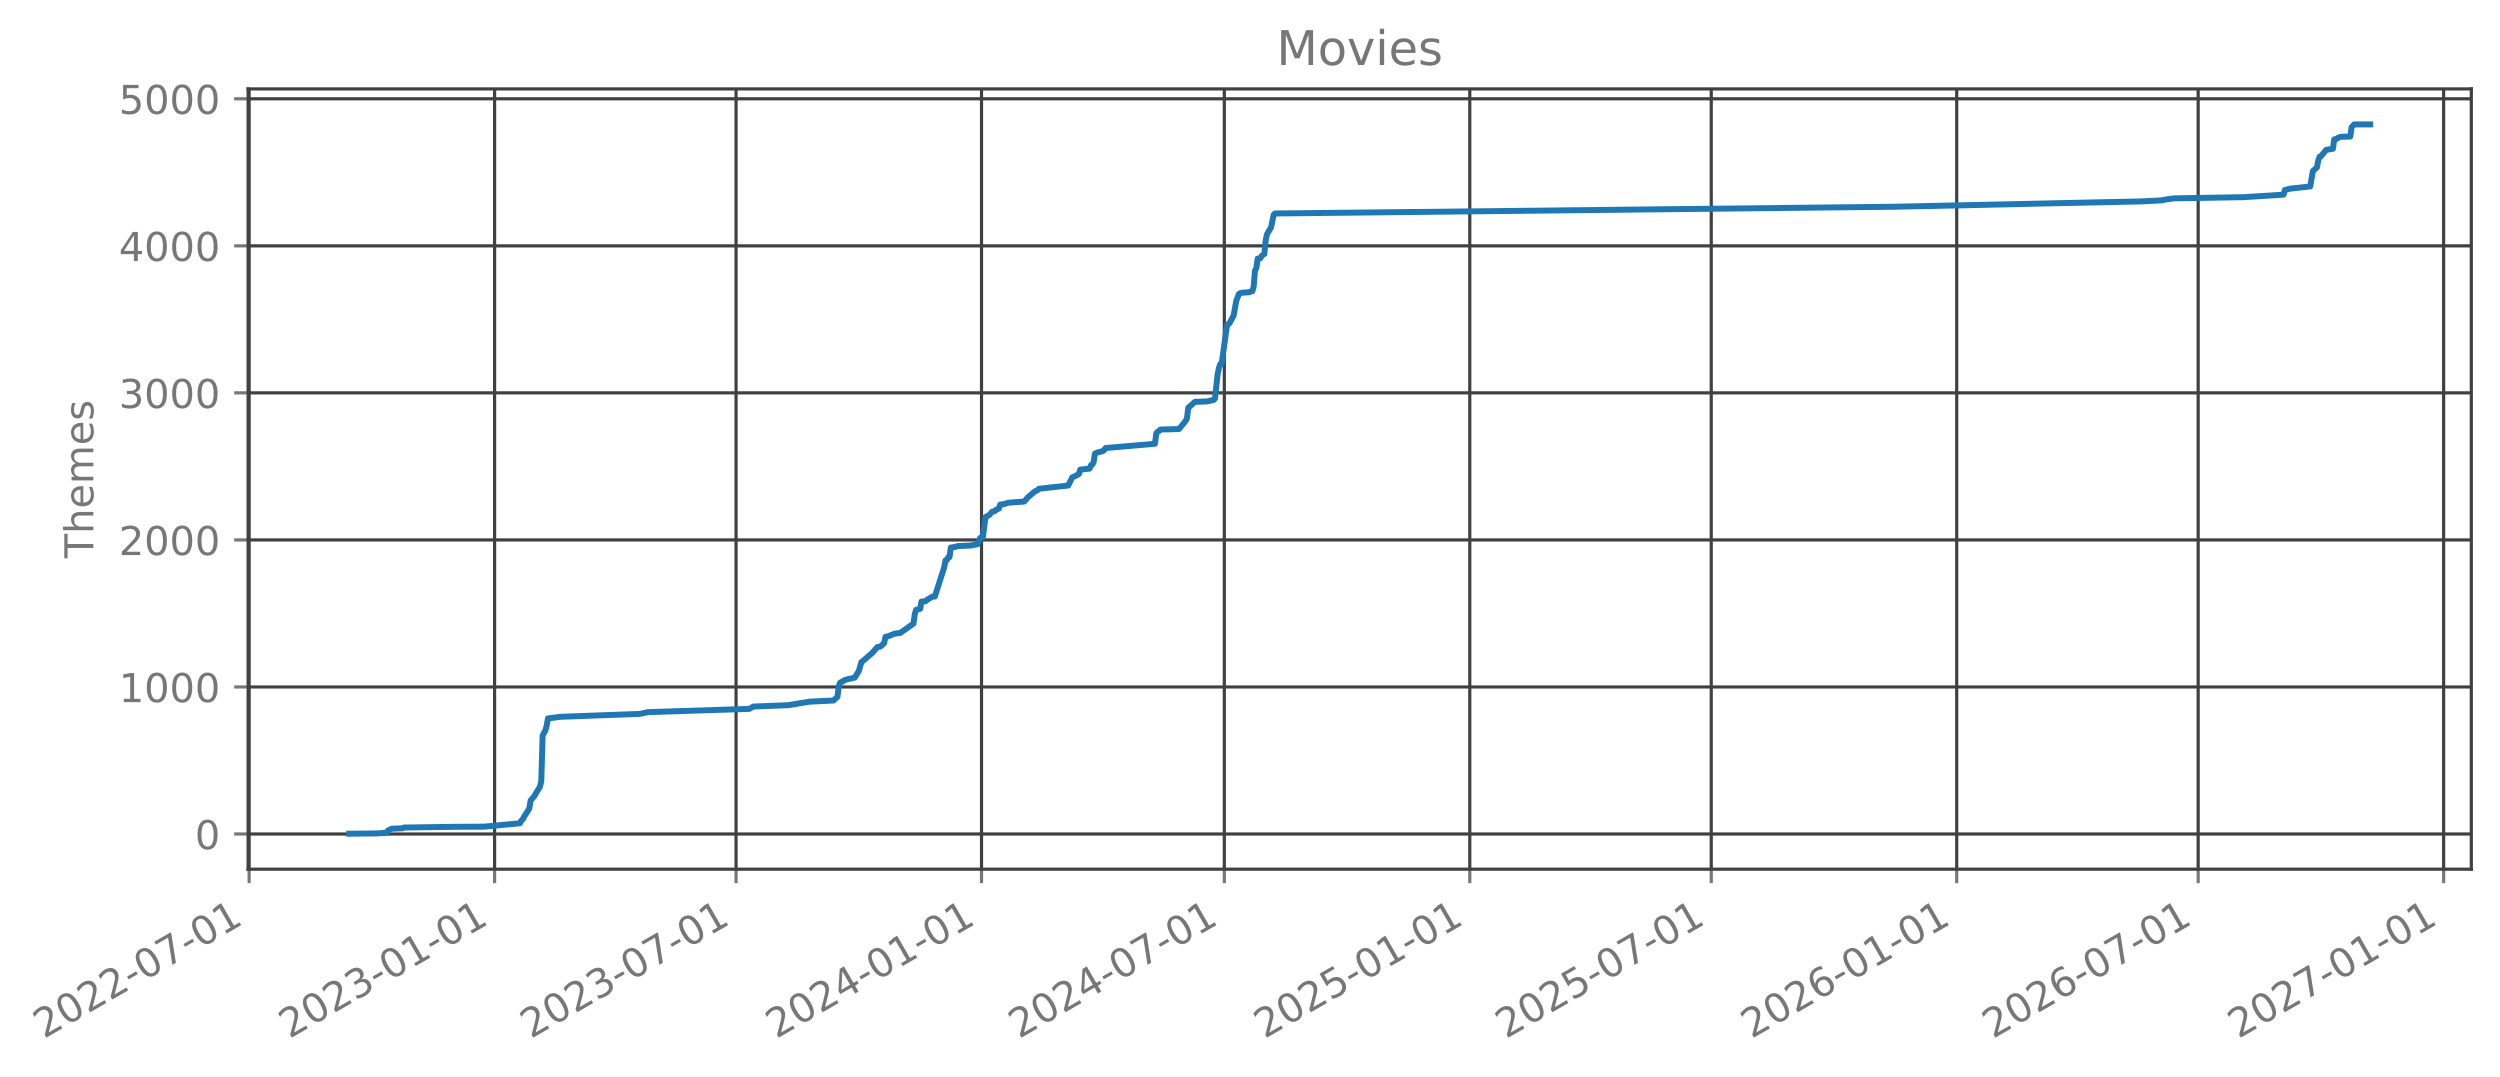
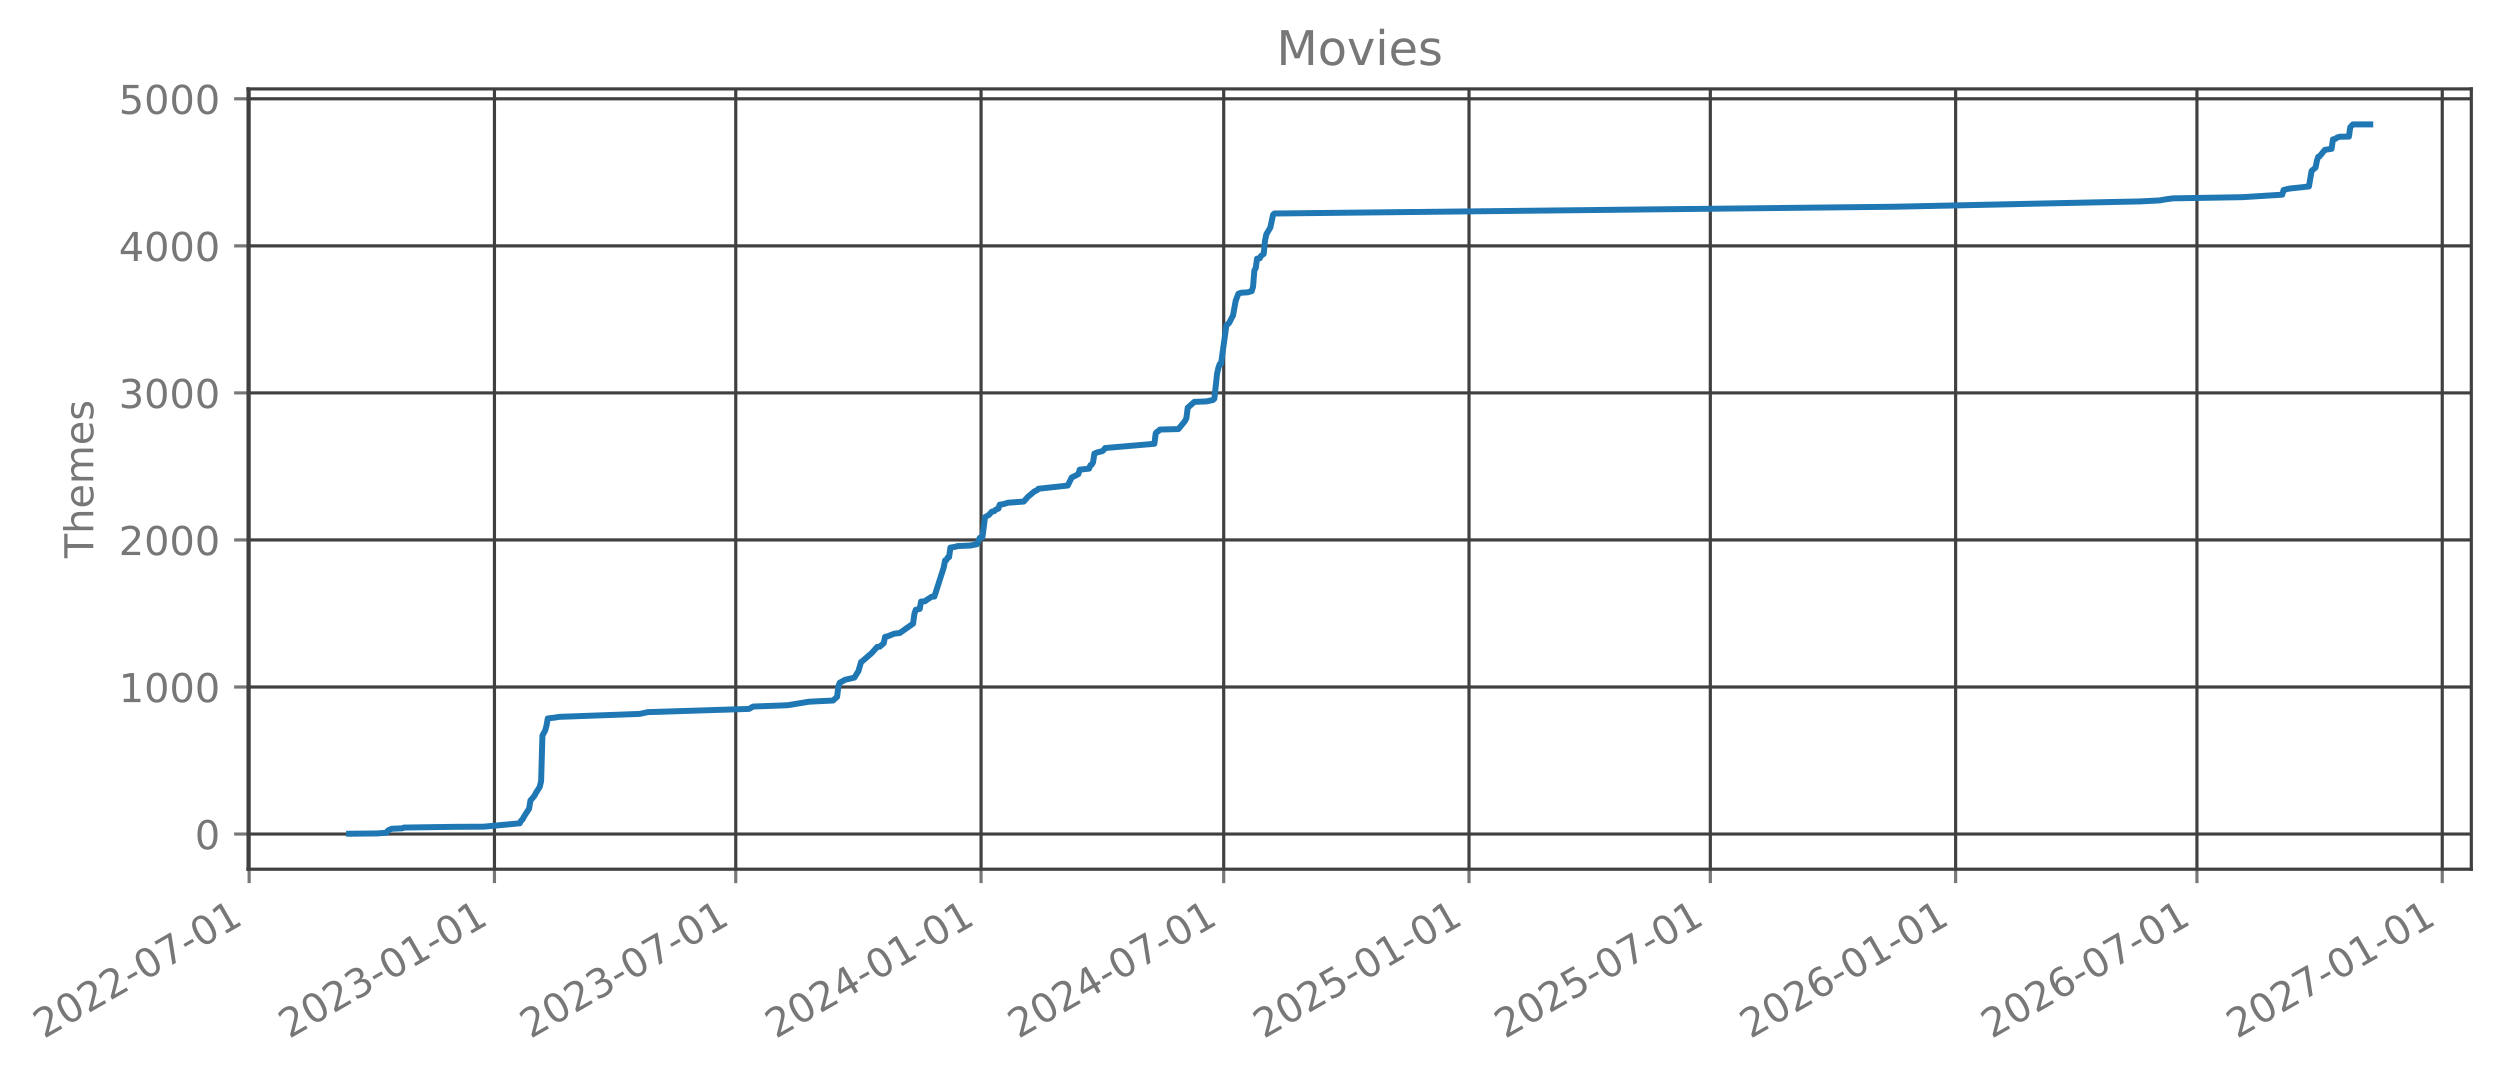
- <svg xmlns="http://www.w3.org/2000/svg" xmlns:xlink="http://www.w3.org/1999/xlink" width="627.478pt" height="270.076pt" viewBox="0 0 627.478 270.076" version="1.1">
+ <svg xmlns="http://www.w3.org/2000/svg" xmlns:xlink="http://www.w3.org/1999/xlink" width="627.462pt" height="270.076pt" viewBox="0 0 627.462 270.076" version="1.1">
  <defs>
    <style type="text/css">*{stroke-linejoin: round; stroke-linecap: butt}</style>
  </defs>
  <g id="figure_1">
    <g id="patch_1">
-       <path d="M -0 270.076  L 627.478 270.076  L 627.478 -0  L -0 -0  L -0 270.076  z " style="fill: none; opacity: 0" />
+       <path d="M -0 270.076  L 627.462 270.076  L 627.462 -0  L -0 -0  L -0 270.076  z " style="fill: none; opacity: 0" />
    </g>
    <g id="axes_1">
      <g id="patch_2">
-         <path d="M 62.278 218.158  L 620.278 218.158  L 620.278 22.318  L 62.278 22.318  L 62.278 218.158  z " style="fill: none; opacity: 0" />
+         <path d="M 62.262 218.158  L 620.262 218.158  L 620.262 22.318  L 62.262 22.318  L 62.262 218.158  z " style="fill: none; opacity: 0" />
      </g>
      <g id="matplotlib.axis_1">
        <g id="xtick_1">
          <g id="line2d_1">
-             <path d="M 62.53 218.158  L 62.53 22.318  " clip-path="url(#p5e1a3c9010)" style="fill: none; stroke: #404040; stroke-width: 0.8; stroke-linecap: square" />
+             <path d="M 62.53 218.158  L 62.53 22.318  " clip-path="url(#pc6dd5e6a95)" style="fill: none; stroke: #404040; stroke-width: 0.8; stroke-linecap: square" />
          </g>
          <g id="line2d_2">
            <defs>
-               <path id="m39c8ed7dc5" d="M 0 0  L 0 3.5  " style="stroke: #777777; stroke-width: 0.8" />
+               <path id="m5492007b04" d="M 0 0  L 0 3.5  " style="stroke: #777777; stroke-width: 0.8" />
            </defs>
            <g>
-               <use xlink:href="#m39c8ed7dc5" x="62.53" y="218.158" style="fill: #777777; stroke: #777777; stroke-width: 0.8" />
+               <use xlink:href="#m5492007b04" x="62.53" y="218.158" style="fill: #777777; stroke: #777777; stroke-width: 0.8" />
            </g>
          </g>
          <g id="text_1">
            <g style="fill: #777777" transform="translate(10.99883 260.7957) rotate(-30) scale(0.1 -0.1)">
              <defs>
                <path id="DejaVuSans-15" d="M 1228 531  L 3431 531  L 3431 0  L 469 0  L 469 531  Q 828 903 1448 1529  Q 2069 2156 2228 2338  Q 2531 2678 2651 2914  Q 2772 3150 2772 3378  Q 2772 3750 2511 3984  Q 2250 4219 1831 4219  Q 1534 4219 1204 4116  Q 875 4013 500 3803  L 500 4441  Q 881 4594 1212 4672  Q 1544 4750 1819 4750  Q 2544 4750 2975 4387  Q 3406 4025 3406 3419  Q 3406 3131 3298 2873  Q 3191 2616 2906 2266  Q 2828 2175 2409 1742  Q 1991 1309 1228 531  z " transform="scale(0.015625)" />
                <path id="DejaVuSans-13" d="M 2034 4250  Q 1547 4250 1301 3770  Q 1056 3291 1056 2328  Q 1056 1369 1301 889  Q 1547 409 2034 409  Q 2525 409 2770 889  Q 3016 1369 3016 2328  Q 3016 3291 2770 3770  Q 2525 4250 2034 4250  z M 2034 4750  Q 2819 4750 3233 4129  Q 3647 3509 3647 2328  Q 3647 1150 3233 529  Q 2819 -91 2034 -91  Q 1250 -91 836 529  Q 422 1150 422 2328  Q 422 3509 836 4129  Q 1250 4750 2034 4750  z " transform="scale(0.015625)" />
                <path id="DejaVuSans-10" d="M 313 2009  L 1997 2009  L 1997 1497  L 313 1497  L 313 2009  z " transform="scale(0.015625)" />
                <path id="DejaVuSans-1a" d="M 525 4666  L 3525 4666  L 3525 4397  L 1831 0  L 1172 0  L 2766 4134  L 525 4134  L 525 4666  z " transform="scale(0.015625)" />
                <path id="DejaVuSans-14" d="M 794 531  L 1825 531  L 1825 4091  L 703 3866  L 703 4441  L 1819 4666  L 2450 4666  L 2450 531  L 3481 531  L 3481 0  L 794 0  L 794 531  z " transform="scale(0.015625)" />
              </defs>
              <use xlink:href="#DejaVuSans-15" />
              <use xlink:href="#DejaVuSans-13" transform="translate(63.625 0)" />
              <use xlink:href="#DejaVuSans-15" transform="translate(127.25 0)" />
              <use xlink:href="#DejaVuSans-15" transform="translate(190.875 0)" />
              <use xlink:href="#DejaVuSans-10" transform="translate(254.5 0)" />
              <use xlink:href="#DejaVuSans-13" transform="translate(290.5781 0)" />
              <use xlink:href="#DejaVuSans-1a" transform="translate(354.2031 0)" />
              <use xlink:href="#DejaVuSans-10" transform="translate(417.8281 0)" />
              <use xlink:href="#DejaVuSans-13" transform="translate(453.9062 0)" />
              <use xlink:href="#DejaVuSans-14" transform="translate(517.5312 0)" />
            </g>
          </g>
        </g>
        <g id="xtick_2">
          <g id="line2d_3">
-             <path d="M 124.139 218.158  L 124.139 22.318  " clip-path="url(#p5e1a3c9010)" style="fill: none; stroke: #404040; stroke-width: 0.8; stroke-linecap: square" />
+             <path d="M 124.098 218.158  L 124.098 22.318  " clip-path="url(#pc6dd5e6a95)" style="fill: none; stroke: #404040; stroke-width: 0.8; stroke-linecap: square" />
          </g>
          <g id="line2d_4">
            <g>
-               <use xlink:href="#m39c8ed7dc5" x="124.139" y="218.158" style="fill: #777777; stroke: #777777; stroke-width: 0.8" />
+               <use xlink:href="#m5492007b04" x="124.098" y="218.158" style="fill: #777777; stroke: #777777; stroke-width: 0.8" />
            </g>
          </g>
          <g id="text_2">
-             <g style="fill: #777777" transform="translate(72.60819 260.7957) rotate(-30) scale(0.1 -0.1)">
+             <g style="fill: #777777" transform="translate(72.56755 260.7957) rotate(-30) scale(0.1 -0.1)">
              <defs>
                <path id="DejaVuSans-16" d="M 2597 2516  Q 3050 2419 3304 2112  Q 3559 1806 3559 1356  Q 3559 666 3084 287  Q 2609 -91 1734 -91  Q 1441 -91 1130 -33  Q 819 25 488 141  L 488 750  Q 750 597 1062 519  Q 1375 441 1716 441  Q 2309 441 2620 675  Q 2931 909 2931 1356  Q 2931 1769 2642 2001  Q 2353 2234 1838 2234  L 1294 2234  L 1294 2753  L 1863 2753  Q 2328 2753 2575 2939  Q 2822 3125 2822 3475  Q 2822 3834 2567 4026  Q 2313 4219 1838 4219  Q 1578 4219 1281 4162  Q 984 4106 628 3988  L 628 4550  Q 988 4650 1302 4700  Q 1616 4750 1894 4750  Q 2613 4750 3031 4423  Q 3450 4097 3450 3541  Q 3450 3153 3228 2886  Q 3006 2619 2597 2516  z " transform="scale(0.015625)" />
              </defs>
              <use xlink:href="#DejaVuSans-15" />
              <use xlink:href="#DejaVuSans-13" transform="translate(63.625 0)" />
              <use xlink:href="#DejaVuSans-15" transform="translate(127.25 0)" />
              <use xlink:href="#DejaVuSans-16" transform="translate(190.875 0)" />
              <use xlink:href="#DejaVuSans-10" transform="translate(254.5 0)" />
              <use xlink:href="#DejaVuSans-13" transform="translate(290.5781 0)" />
              <use xlink:href="#DejaVuSans-14" transform="translate(354.2031 0)" />
              <use xlink:href="#DejaVuSans-10" transform="translate(417.8281 0)" />
              <use xlink:href="#DejaVuSans-13" transform="translate(453.9062 0)" />
              <use xlink:href="#DejaVuSans-14" transform="translate(517.5312 0)" />
            </g>
          </g>
        </g>
        <g id="xtick_3">
          <g id="line2d_5">
-             <path d="M 184.744 218.158  L 184.744 22.318  " clip-path="url(#p5e1a3c9010)" style="fill: none; stroke: #404040; stroke-width: 0.8; stroke-linecap: square" />
+             <path d="M 184.663 218.158  L 184.663 22.318  " clip-path="url(#pc6dd5e6a95)" style="fill: none; stroke: #404040; stroke-width: 0.8; stroke-linecap: square" />
          </g>
          <g id="line2d_6">
            <g>
-               <use xlink:href="#m39c8ed7dc5" x="184.744" y="218.158" style="fill: #777777; stroke: #777777; stroke-width: 0.8" />
+               <use xlink:href="#m5492007b04" x="184.663" y="218.158" style="fill: #777777; stroke: #777777; stroke-width: 0.8" />
            </g>
          </g>
          <g id="text_3">
-             <g style="fill: #777777" transform="translate(133.2131 260.7957) rotate(-30) scale(0.1 -0.1)">
+             <g style="fill: #777777" transform="translate(133.1324 260.7957) rotate(-30) scale(0.1 -0.1)">
              <use xlink:href="#DejaVuSans-15" />
              <use xlink:href="#DejaVuSans-13" transform="translate(63.625 0)" />
              <use xlink:href="#DejaVuSans-15" transform="translate(127.25 0)" />
              <use xlink:href="#DejaVuSans-16" transform="translate(190.875 0)" />
              <use xlink:href="#DejaVuSans-10" transform="translate(254.5 0)" />
              <use xlink:href="#DejaVuSans-13" transform="translate(290.5781 0)" />
              <use xlink:href="#DejaVuSans-1a" transform="translate(354.2031 0)" />
              <use xlink:href="#DejaVuSans-10" transform="translate(417.8281 0)" />
              <use xlink:href="#DejaVuSans-13" transform="translate(453.9062 0)" />
              <use xlink:href="#DejaVuSans-14" transform="translate(517.5312 0)" />
            </g>
          </g>
        </g>
        <g id="xtick_4">
          <g id="line2d_7">
-             <path d="M 246.353 218.158  L 246.353 22.318  " clip-path="url(#p5e1a3c9010)" style="fill: none; stroke: #404040; stroke-width: 0.8; stroke-linecap: square" />
+             <path d="M 246.232 218.158  L 246.232 22.318  " clip-path="url(#pc6dd5e6a95)" style="fill: none; stroke: #404040; stroke-width: 0.8; stroke-linecap: square" />
          </g>
          <g id="line2d_8">
            <g>
-               <use xlink:href="#m39c8ed7dc5" x="246.353" y="218.158" style="fill: #777777; stroke: #777777; stroke-width: 0.8" />
+               <use xlink:href="#m5492007b04" x="246.232" y="218.158" style="fill: #777777; stroke: #777777; stroke-width: 0.8" />
            </g>
          </g>
          <g id="text_4">
-             <g style="fill: #777777" transform="translate(194.8224 260.7957) rotate(-30) scale(0.1 -0.1)">
+             <g style="fill: #777777" transform="translate(194.7012 260.7957) rotate(-30) scale(0.1 -0.1)">
              <defs>
                <path id="DejaVuSans-17" d="M 2419 4116  L 825 1625  L 2419 1625  L 2419 4116  z M 2253 4666  L 3047 4666  L 3047 1625  L 3713 1625  L 3713 1100  L 3047 1100  L 3047 0  L 2419 0  L 2419 1100  L 313 1100  L 313 1709  L 2253 4666  z " transform="scale(0.015625)" />
              </defs>
              <use xlink:href="#DejaVuSans-15" />
              <use xlink:href="#DejaVuSans-13" transform="translate(63.625 0)" />
              <use xlink:href="#DejaVuSans-15" transform="translate(127.25 0)" />
              <use xlink:href="#DejaVuSans-17" transform="translate(190.875 0)" />
              <use xlink:href="#DejaVuSans-10" transform="translate(254.5 0)" />
              <use xlink:href="#DejaVuSans-13" transform="translate(290.5781 0)" />
              <use xlink:href="#DejaVuSans-14" transform="translate(354.2031 0)" />
              <use xlink:href="#DejaVuSans-10" transform="translate(417.8281 0)" />
              <use xlink:href="#DejaVuSans-13" transform="translate(453.9062 0)" />
              <use xlink:href="#DejaVuSans-14" transform="translate(517.5312 0)" />
            </g>
          </g>
        </g>
        <g id="xtick_5">
          <g id="line2d_9">
-             <path d="M 307.293 218.158  L 307.293 22.318  " clip-path="url(#p5e1a3c9010)" style="fill: none; stroke: #404040; stroke-width: 0.8; stroke-linecap: square" />
+             <path d="M 307.131 218.158  L 307.131 22.318  " clip-path="url(#pc6dd5e6a95)" style="fill: none; stroke: #404040; stroke-width: 0.8; stroke-linecap: square" />
          </g>
          <g id="line2d_10">
            <g>
-               <use xlink:href="#m39c8ed7dc5" x="307.293" y="218.158" style="fill: #777777; stroke: #777777; stroke-width: 0.8" />
+               <use xlink:href="#m5492007b04" x="307.131" y="218.158" style="fill: #777777; stroke: #777777; stroke-width: 0.8" />
            </g>
          </g>
          <g id="text_5">
-             <g style="fill: #777777" transform="translate(255.7621 260.7957) rotate(-30) scale(0.1 -0.1)">
+             <g style="fill: #777777" transform="translate(255.6007 260.7957) rotate(-30) scale(0.1 -0.1)">
              <use xlink:href="#DejaVuSans-15" />
              <use xlink:href="#DejaVuSans-13" transform="translate(63.625 0)" />
              <use xlink:href="#DejaVuSans-15" transform="translate(127.25 0)" />
              <use xlink:href="#DejaVuSans-17" transform="translate(190.875 0)" />
              <use xlink:href="#DejaVuSans-10" transform="translate(254.5 0)" />
              <use xlink:href="#DejaVuSans-13" transform="translate(290.5781 0)" />
              <use xlink:href="#DejaVuSans-1a" transform="translate(354.2031 0)" />
              <use xlink:href="#DejaVuSans-10" transform="translate(417.8281 0)" />
              <use xlink:href="#DejaVuSans-13" transform="translate(453.9062 0)" />
              <use xlink:href="#DejaVuSans-14" transform="translate(517.5312 0)" />
            </g>
          </g>
        </g>
        <g id="xtick_6">
          <g id="line2d_11">
-             <path d="M 368.902 218.158  L 368.902 22.318  " clip-path="url(#p5e1a3c9010)" style="fill: none; stroke: #404040; stroke-width: 0.8; stroke-linecap: square" />
+             <path d="M 368.7 218.158  L 368.7 22.318  " clip-path="url(#pc6dd5e6a95)" style="fill: none; stroke: #404040; stroke-width: 0.8; stroke-linecap: square" />
          </g>
          <g id="line2d_12">
            <g>
-               <use xlink:href="#m39c8ed7dc5" x="368.902" y="218.158" style="fill: #777777; stroke: #777777; stroke-width: 0.8" />
+               <use xlink:href="#m5492007b04" x="368.7" y="218.158" style="fill: #777777; stroke: #777777; stroke-width: 0.8" />
            </g>
          </g>
          <g id="text_6">
-             <g style="fill: #777777" transform="translate(317.3715 260.7957) rotate(-30) scale(0.1 -0.1)">
+             <g style="fill: #777777" transform="translate(317.1694 260.7957) rotate(-30) scale(0.1 -0.1)">
              <defs>
                <path id="DejaVuSans-18" d="M 691 4666  L 3169 4666  L 3169 4134  L 1269 4134  L 1269 2991  Q 1406 3038 1543 3061  Q 1681 3084 1819 3084  Q 2600 3084 3056 2656  Q 3513 2228 3513 1497  Q 3513 744 3044 326  Q 2575 -91 1722 -91  Q 1428 -91 1123 -41  Q 819 9 494 109  L 494 744  Q 775 591 1075 516  Q 1375 441 1709 441  Q 2250 441 2565 725  Q 2881 1009 2881 1497  Q 2881 1984 2565 2268  Q 2250 2553 1709 2553  Q 1456 2553 1204 2497  Q 953 2441 691 2322  L 691 4666  z " transform="scale(0.015625)" />
              </defs>
              <use xlink:href="#DejaVuSans-15" />
              <use xlink:href="#DejaVuSans-13" transform="translate(63.625 0)" />
              <use xlink:href="#DejaVuSans-15" transform="translate(127.25 0)" />
              <use xlink:href="#DejaVuSans-18" transform="translate(190.875 0)" />
              <use xlink:href="#DejaVuSans-10" transform="translate(254.5 0)" />
              <use xlink:href="#DejaVuSans-13" transform="translate(290.5781 0)" />
              <use xlink:href="#DejaVuSans-14" transform="translate(354.2031 0)" />
              <use xlink:href="#DejaVuSans-10" transform="translate(417.8281 0)" />
              <use xlink:href="#DejaVuSans-13" transform="translate(453.9062 0)" />
              <use xlink:href="#DejaVuSans-14" transform="translate(517.5312 0)" />
            </g>
          </g>
        </g>
        <g id="xtick_7">
          <g id="line2d_13">
-             <path d="M 429.507 218.158  L 429.507 22.318  " clip-path="url(#p5e1a3c9010)" style="fill: none; stroke: #404040; stroke-width: 0.8; stroke-linecap: square" />
+             <path d="M 429.265 218.158  L 429.265 22.318  " clip-path="url(#pc6dd5e6a95)" style="fill: none; stroke: #404040; stroke-width: 0.8; stroke-linecap: square" />
          </g>
          <g id="line2d_14">
            <g>
-               <use xlink:href="#m39c8ed7dc5" x="429.507" y="218.158" style="fill: #777777; stroke: #777777; stroke-width: 0.8" />
+               <use xlink:href="#m5492007b04" x="429.265" y="218.158" style="fill: #777777; stroke: #777777; stroke-width: 0.8" />
            </g>
          </g>
          <g id="text_7">
-             <g style="fill: #777777" transform="translate(377.9763 260.7957) rotate(-30) scale(0.1 -0.1)">
+             <g style="fill: #777777" transform="translate(377.7343 260.7957) rotate(-30) scale(0.1 -0.1)">
              <use xlink:href="#DejaVuSans-15" />
              <use xlink:href="#DejaVuSans-13" transform="translate(63.625 0)" />
              <use xlink:href="#DejaVuSans-15" transform="translate(127.25 0)" />
              <use xlink:href="#DejaVuSans-18" transform="translate(190.875 0)" />
              <use xlink:href="#DejaVuSans-10" transform="translate(254.5 0)" />
              <use xlink:href="#DejaVuSans-13" transform="translate(290.5781 0)" />
              <use xlink:href="#DejaVuSans-1a" transform="translate(354.2031 0)" />
              <use xlink:href="#DejaVuSans-10" transform="translate(417.8281 0)" />
              <use xlink:href="#DejaVuSans-13" transform="translate(453.9062 0)" />
              <use xlink:href="#DejaVuSans-14" transform="translate(517.5312 0)" />
            </g>
          </g>
        </g>
        <g id="xtick_8">
          <g id="line2d_15">
-             <path d="M 491.116 218.158  L 491.116 22.318  " clip-path="url(#p5e1a3c9010)" style="fill: none; stroke: #404040; stroke-width: 0.8; stroke-linecap: square" />
+             <path d="M 490.834 218.158  L 490.834 22.318  " clip-path="url(#pc6dd5e6a95)" style="fill: none; stroke: #404040; stroke-width: 0.8; stroke-linecap: square" />
          </g>
          <g id="line2d_16">
            <g>
-               <use xlink:href="#m39c8ed7dc5" x="491.116" y="218.158" style="fill: #777777; stroke: #777777; stroke-width: 0.8" />
+               <use xlink:href="#m5492007b04" x="490.834" y="218.158" style="fill: #777777; stroke: #777777; stroke-width: 0.8" />
            </g>
          </g>
          <g id="text_8">
-             <g style="fill: #777777" transform="translate(439.5857 260.7957) rotate(-30) scale(0.1 -0.1)">
+             <g style="fill: #777777" transform="translate(439.303 260.7957) rotate(-30) scale(0.1 -0.1)">
              <defs>
                <path id="DejaVuSans-19" d="M 2113 2584  Q 1688 2584 1439 2293  Q 1191 2003 1191 1497  Q 1191 994 1439 701  Q 1688 409 2113 409  Q 2538 409 2786 701  Q 3034 994 3034 1497  Q 3034 2003 2786 2293  Q 2538 2584 2113 2584  z M 3366 4563  L 3366 3988  Q 3128 4100 2886 4159  Q 2644 4219 2406 4219  Q 1781 4219 1451 3797  Q 1122 3375 1075 2522  Q 1259 2794 1537 2939  Q 1816 3084 2150 3084  Q 2853 3084 3261 2657  Q 3669 2231 3669 1497  Q 3669 778 3244 343  Q 2819 -91 2113 -91  Q 1303 -91 875 529  Q 447 1150 447 2328  Q 447 3434 972 4092  Q 1497 4750 2381 4750  Q 2619 4750 2861 4703  Q 3103 4656 3366 4563  z " transform="scale(0.015625)" />
              </defs>
              <use xlink:href="#DejaVuSans-15" />
              <use xlink:href="#DejaVuSans-13" transform="translate(63.625 0)" />
              <use xlink:href="#DejaVuSans-15" transform="translate(127.25 0)" />
              <use xlink:href="#DejaVuSans-19" transform="translate(190.875 0)" />
              <use xlink:href="#DejaVuSans-10" transform="translate(254.5 0)" />
              <use xlink:href="#DejaVuSans-13" transform="translate(290.5781 0)" />
              <use xlink:href="#DejaVuSans-14" transform="translate(354.2031 0)" />
              <use xlink:href="#DejaVuSans-10" transform="translate(417.8281 0)" />
              <use xlink:href="#DejaVuSans-13" transform="translate(453.9062 0)" />
              <use xlink:href="#DejaVuSans-14" transform="translate(517.5312 0)" />
            </g>
          </g>
        </g>
        <g id="xtick_9">
          <g id="line2d_17">
-             <path d="M 551.721 218.158  L 551.721 22.318  " clip-path="url(#p5e1a3c9010)" style="fill: none; stroke: #404040; stroke-width: 0.8; stroke-linecap: square" />
+             <path d="M 551.399 218.158  L 551.399 22.318  " clip-path="url(#pc6dd5e6a95)" style="fill: none; stroke: #404040; stroke-width: 0.8; stroke-linecap: square" />
          </g>
          <g id="line2d_18">
            <g>
-               <use xlink:href="#m39c8ed7dc5" x="551.721" y="218.158" style="fill: #777777; stroke: #777777; stroke-width: 0.8" />
+               <use xlink:href="#m5492007b04" x="551.399" y="218.158" style="fill: #777777; stroke: #777777; stroke-width: 0.8" />
            </g>
          </g>
          <g id="text_9">
-             <g style="fill: #777777" transform="translate(500.1905 260.7957) rotate(-30) scale(0.1 -0.1)">
+             <g style="fill: #777777" transform="translate(499.8679 260.7957) rotate(-30) scale(0.1 -0.1)">
              <use xlink:href="#DejaVuSans-15" />
              <use xlink:href="#DejaVuSans-13" transform="translate(63.625 0)" />
              <use xlink:href="#DejaVuSans-15" transform="translate(127.25 0)" />
              <use xlink:href="#DejaVuSans-19" transform="translate(190.875 0)" />
              <use xlink:href="#DejaVuSans-10" transform="translate(254.5 0)" />
              <use xlink:href="#DejaVuSans-13" transform="translate(290.5781 0)" />
              <use xlink:href="#DejaVuSans-1a" transform="translate(354.2031 0)" />
              <use xlink:href="#DejaVuSans-10" transform="translate(417.8281 0)" />
              <use xlink:href="#DejaVuSans-13" transform="translate(453.9062 0)" />
              <use xlink:href="#DejaVuSans-14" transform="translate(517.5312 0)" />
            </g>
          </g>
        </g>
        <g id="xtick_10">
          <g id="line2d_19">
-             <path d="M 613.331 218.158  L 613.331 22.318  " clip-path="url(#p5e1a3c9010)" style="fill: none; stroke: #404040; stroke-width: 0.8; stroke-linecap: square" />
+             <path d="M 612.967 218.158  L 612.967 22.318  " clip-path="url(#pc6dd5e6a95)" style="fill: none; stroke: #404040; stroke-width: 0.8; stroke-linecap: square" />
          </g>
          <g id="line2d_20">
            <g>
-               <use xlink:href="#m39c8ed7dc5" x="613.331" y="218.158" style="fill: #777777; stroke: #777777; stroke-width: 0.8" />
+               <use xlink:href="#m5492007b04" x="612.967" y="218.158" style="fill: #777777; stroke: #777777; stroke-width: 0.8" />
            </g>
          </g>
          <g id="text_10">
-             <g style="fill: #777777" transform="translate(561.7999 260.7957) rotate(-30) scale(0.1 -0.1)">
+             <g style="fill: #777777" transform="translate(561.4366 260.7957) rotate(-30) scale(0.1 -0.1)">
              <use xlink:href="#DejaVuSans-15" />
              <use xlink:href="#DejaVuSans-13" transform="translate(63.625 0)" />
              <use xlink:href="#DejaVuSans-15" transform="translate(127.25 0)" />
              <use xlink:href="#DejaVuSans-1a" transform="translate(190.875 0)" />
              <use xlink:href="#DejaVuSans-10" transform="translate(254.5 0)" />
              <use xlink:href="#DejaVuSans-13" transform="translate(290.5781 0)" />
              <use xlink:href="#DejaVuSans-14" transform="translate(354.2031 0)" />
              <use xlink:href="#DejaVuSans-10" transform="translate(417.8281 0)" />
              <use xlink:href="#DejaVuSans-13" transform="translate(453.9062 0)" />
              <use xlink:href="#DejaVuSans-14" transform="translate(517.5312 0)" />
            </g>
          </g>
        </g>
      </g>
      <g id="matplotlib.axis_2">
        <g id="ytick_1">
          <g id="line2d_21">
-             <path d="M 62.278 209.33  L 620.278 209.33  " clip-path="url(#p5e1a3c9010)" style="fill: none; stroke: #404040; stroke-width: 0.8; stroke-linecap: square" />
+             <path d="M 62.262 209.33  L 620.262 209.33  " clip-path="url(#pc6dd5e6a95)" style="fill: none; stroke: #404040; stroke-width: 0.8; stroke-linecap: square" />
          </g>
          <g id="line2d_22">
            <defs>
-               <path id="mca99e713d1" d="M 0 0  L -3.5 0  " style="stroke: #777777; stroke-width: 0.8" />
+               <path id="m801d3d2882" d="M 0 0  L -3.5 0  " style="stroke: #777777; stroke-width: 0.8" />
            </defs>
            <g>
-               <use xlink:href="#mca99e713d1" x="62.278" y="209.33" style="fill: #777777; stroke: #777777; stroke-width: 0.8" />
+               <use xlink:href="#m801d3d2882" x="62.262" y="209.33" style="fill: #777777; stroke: #777777; stroke-width: 0.8" />
            </g>
          </g>
          <g id="text_11">
-             <g style="fill: #777777" transform="translate(48.91598 213.1289) scale(0.1 -0.1)">
+             <g style="fill: #777777" transform="translate(48.89942 213.1289) scale(0.1 -0.1)">
              <use xlink:href="#DejaVuSans-13" />
            </g>
          </g>
        </g>
        <g id="ytick_2">
          <g id="line2d_23">
-             <path d="M 62.278 172.424  L 620.278 172.424  " clip-path="url(#p5e1a3c9010)" style="fill: none; stroke: #404040; stroke-width: 0.8; stroke-linecap: square" />
+             <path d="M 62.262 172.424  L 620.262 172.424  " clip-path="url(#pc6dd5e6a95)" style="fill: none; stroke: #404040; stroke-width: 0.8; stroke-linecap: square" />
          </g>
          <g id="line2d_24">
            <g>
-               <use xlink:href="#mca99e713d1" x="62.278" y="172.424" style="fill: #777777; stroke: #777777; stroke-width: 0.8" />
+               <use xlink:href="#m801d3d2882" x="62.262" y="172.424" style="fill: #777777; stroke: #777777; stroke-width: 0.8" />
            </g>
          </g>
          <g id="text_12">
-             <g style="fill: #777777" transform="translate(29.82848 176.2226) scale(0.1 -0.1)">
+             <g style="fill: #777777" transform="translate(29.81192 176.2226) scale(0.1 -0.1)">
              <use xlink:href="#DejaVuSans-14" />
              <use xlink:href="#DejaVuSans-13" transform="translate(63.625 0)" />
              <use xlink:href="#DejaVuSans-13" transform="translate(127.25 0)" />
              <use xlink:href="#DejaVuSans-13" transform="translate(190.875 0)" />
            </g>
          </g>
        </g>
        <g id="ytick_3">
          <g id="line2d_25">
-             <path d="M 62.278 135.517  L 620.278 135.517  " clip-path="url(#p5e1a3c9010)" style="fill: none; stroke: #404040; stroke-width: 0.8; stroke-linecap: square" />
+             <path d="M 62.262 135.517  L 620.262 135.517  " clip-path="url(#pc6dd5e6a95)" style="fill: none; stroke: #404040; stroke-width: 0.8; stroke-linecap: square" />
          </g>
          <g id="line2d_26">
            <g>
-               <use xlink:href="#mca99e713d1" x="62.278" y="135.517" style="fill: #777777; stroke: #777777; stroke-width: 0.8" />
+               <use xlink:href="#m801d3d2882" x="62.262" y="135.517" style="fill: #777777; stroke: #777777; stroke-width: 0.8" />
            </g>
          </g>
          <g id="text_13">
-             <g style="fill: #777777" transform="translate(29.82848 139.3162) scale(0.1 -0.1)">
+             <g style="fill: #777777" transform="translate(29.81192 139.3162) scale(0.1 -0.1)">
              <use xlink:href="#DejaVuSans-15" />
              <use xlink:href="#DejaVuSans-13" transform="translate(63.625 0)" />
              <use xlink:href="#DejaVuSans-13" transform="translate(127.25 0)" />
              <use xlink:href="#DejaVuSans-13" transform="translate(190.875 0)" />
            </g>
          </g>
        </g>
        <g id="ytick_4">
          <g id="line2d_27">
-             <path d="M 62.278 98.611  L 620.278 98.611  " clip-path="url(#p5e1a3c9010)" style="fill: none; stroke: #404040; stroke-width: 0.8; stroke-linecap: square" />
+             <path d="M 62.262 98.611  L 620.262 98.611  " clip-path="url(#pc6dd5e6a95)" style="fill: none; stroke: #404040; stroke-width: 0.8; stroke-linecap: square" />
          </g>
          <g id="line2d_28">
            <g>
-               <use xlink:href="#mca99e713d1" x="62.278" y="98.611" style="fill: #777777; stroke: #777777; stroke-width: 0.8" />
+               <use xlink:href="#m801d3d2882" x="62.262" y="98.611" style="fill: #777777; stroke: #777777; stroke-width: 0.8" />
            </g>
          </g>
          <g id="text_14">
-             <g style="fill: #777777" transform="translate(29.82848 102.4098) scale(0.1 -0.1)">
+             <g style="fill: #777777" transform="translate(29.81192 102.4098) scale(0.1 -0.1)">
              <use xlink:href="#DejaVuSans-16" />
              <use xlink:href="#DejaVuSans-13" transform="translate(63.625 0)" />
              <use xlink:href="#DejaVuSans-13" transform="translate(127.25 0)" />
              <use xlink:href="#DejaVuSans-13" transform="translate(190.875 0)" />
            </g>
          </g>
        </g>
        <g id="ytick_5">
          <g id="line2d_29">
-             <path d="M 62.278 61.705  L 620.278 61.705  " clip-path="url(#p5e1a3c9010)" style="fill: none; stroke: #404040; stroke-width: 0.8; stroke-linecap: square" />
+             <path d="M 62.262 61.705  L 620.262 61.705  " clip-path="url(#pc6dd5e6a95)" style="fill: none; stroke: #404040; stroke-width: 0.8; stroke-linecap: square" />
          </g>
          <g id="line2d_30">
            <g>
-               <use xlink:href="#mca99e713d1" x="62.278" y="61.705" style="fill: #777777; stroke: #777777; stroke-width: 0.8" />
+               <use xlink:href="#m801d3d2882" x="62.262" y="61.705" style="fill: #777777; stroke: #777777; stroke-width: 0.8" />
            </g>
          </g>
          <g id="text_15">
-             <g style="fill: #777777" transform="translate(29.82848 65.50344) scale(0.1 -0.1)">
+             <g style="fill: #777777" transform="translate(29.81192 65.50344) scale(0.1 -0.1)">
              <use xlink:href="#DejaVuSans-17" />
              <use xlink:href="#DejaVuSans-13" transform="translate(63.625 0)" />
              <use xlink:href="#DejaVuSans-13" transform="translate(127.25 0)" />
              <use xlink:href="#DejaVuSans-13" transform="translate(190.875 0)" />
            </g>
          </g>
        </g>
        <g id="ytick_6">
          <g id="line2d_31">
-             <path d="M 62.278 24.798  L 620.278 24.798  " clip-path="url(#p5e1a3c9010)" style="fill: none; stroke: #404040; stroke-width: 0.8; stroke-linecap: square" />
+             <path d="M 62.262 24.798  L 620.262 24.798  " clip-path="url(#pc6dd5e6a95)" style="fill: none; stroke: #404040; stroke-width: 0.8; stroke-linecap: square" />
          </g>
          <g id="line2d_32">
            <g>
-               <use xlink:href="#mca99e713d1" x="62.278" y="24.798" style="fill: #777777; stroke: #777777; stroke-width: 0.8" />
+               <use xlink:href="#m801d3d2882" x="62.262" y="24.798" style="fill: #777777; stroke: #777777; stroke-width: 0.8" />
            </g>
          </g>
          <g id="text_16">
-             <g style="fill: #777777" transform="translate(29.82848 28.59706) scale(0.1 -0.1)">
+             <g style="fill: #777777" transform="translate(29.81192 28.59706) scale(0.1 -0.1)">
              <use xlink:href="#DejaVuSans-18" />
              <use xlink:href="#DejaVuSans-13" transform="translate(63.625 0)" />
              <use xlink:href="#DejaVuSans-13" transform="translate(127.25 0)" />
              <use xlink:href="#DejaVuSans-13" transform="translate(190.875 0)" />
            </g>
          </g>
        </g>
        <g id="text_17">
-           <g style="fill: #777777" transform="translate(23.42614 140.0889) rotate(-90) scale(0.1 -0.1)">
+           <g style="fill: #777777" transform="translate(23.40957 140.0889) rotate(-90) scale(0.1 -0.1)">
            <defs>
              <path id="DejaVuSans-37" d="M -19 4666  L 3928 4666  L 3928 4134  L 2272 4134  L 2272 0  L 1638 0  L 1638 4134  L -19 4134  L -19 4666  z " transform="scale(0.015625)" />
              <path id="DejaVuSans-4b" d="M 3513 2113  L 3513 0  L 2938 0  L 2938 2094  Q 2938 2591 2744 2837  Q 2550 3084 2163 3084  Q 1697 3084 1428 2787  Q 1159 2491 1159 1978  L 1159 0  L 581 0  L 581 4863  L 1159 4863  L 1159 2956  Q 1366 3272 1645 3428  Q 1925 3584 2291 3584  Q 2894 3584 3203 3211  Q 3513 2838 3513 2113  z " transform="scale(0.015625)" />
              <path id="DejaVuSans-48" d="M 3597 1894  L 3597 1613  L 953 1613  Q 991 1019 1311 708  Q 1631 397 2203 397  Q 2534 397 2845 478  Q 3156 559 3463 722  L 3463 178  Q 3153 47 2828 -22  Q 2503 -91 2169 -91  Q 1331 -91 842 396  Q 353 884 353 1716  Q 353 2575 817 3079  Q 1281 3584 2069 3584  Q 2775 3584 3186 3129  Q 3597 2675 3597 1894  z M 3022 2063  Q 3016 2534 2758 2815  Q 2500 3097 2075 3097  Q 1594 3097 1305 2825  Q 1016 2553 972 2059  L 3022 2063  z " transform="scale(0.015625)" />
              <path id="DejaVuSans-50" d="M 3328 2828  Q 3544 3216 3844 3400  Q 4144 3584 4550 3584  Q 5097 3584 5394 3201  Q 5691 2819 5691 2113  L 5691 0  L 5113 0  L 5113 2094  Q 5113 2597 4934 2840  Q 4756 3084 4391 3084  Q 3944 3084 3684 2787  Q 3425 2491 3425 1978  L 3425 0  L 2847 0  L 2847 2094  Q 2847 2600 2669 2842  Q 2491 3084 2119 3084  Q 1678 3084 1418 2786  Q 1159 2488 1159 1978  L 1159 0  L 581 0  L 581 3500  L 1159 3500  L 1159 2956  Q 1356 3278 1631 3431  Q 1906 3584 2284 3584  Q 2666 3584 2933 3390  Q 3200 3197 3328 2828  z " transform="scale(0.015625)" />
              <path id="DejaVuSans-56" d="M 2834 3397  L 2834 2853  Q 2591 2978 2328 3040  Q 2066 3103 1784 3103  Q 1356 3103 1142 2972  Q 928 2841 928 2578  Q 928 2378 1081 2264  Q 1234 2150 1697 2047  L 1894 2003  Q 2506 1872 2764 1633  Q 3022 1394 3022 966  Q 3022 478 2636 193  Q 2250 -91 1575 -91  Q 1294 -91 989 -36  Q 684 19 347 128  L 347 722  Q 666 556 975 473  Q 1284 391 1588 391  Q 1994 391 2212 530  Q 2431 669 2431 922  Q 2431 1156 2273 1281  Q 2116 1406 1581 1522  L 1381 1569  Q 847 1681 609 1914  Q 372 2147 372 2553  Q 372 3047 722 3315  Q 1072 3584 1716 3584  Q 2034 3584 2315 3537  Q 2597 3491 2834 3397  z " transform="scale(0.015625)" />
            </defs>
            <use xlink:href="#DejaVuSans-37" />
            <use xlink:href="#DejaVuSans-4b" transform="translate(61.07812 0)" />
            <use xlink:href="#DejaVuSans-48" transform="translate(124.4531 0)" />
            <use xlink:href="#DejaVuSans-50" transform="translate(185.9844 0)" />
            <use xlink:href="#DejaVuSans-48" transform="translate(283.3906 0)" />
            <use xlink:href="#DejaVuSans-56" transform="translate(344.9219 0)" />
          </g>
        </g>
      </g>
      <g id="line2d_33">
-         <path d="M 87.642 209.256  L 94.674 209.182  L 97.017 208.998  L 97.352 208.481  L 98.022 208.149  L 98.357 208.001  L 101.035 207.891  L 101.37 207.706  L 114.094 207.522  L 121.46 207.485  L 130.501 206.636  L 130.836 205.972  L 131.17 205.713  L 131.505 205.049  L 132.845 202.945  L 133.179 200.915  L 134.184 199.734  L 134.519 199.07  L 135.523 197.483  L 135.858 196.044  L 136.193 184.603  L 136.863 183.385  L 137.197 182.204  L 137.532 180.322  L 140.546 179.916  L 160.636 179.178  L 162.645 178.735  L 188.092 177.923  L 189.097 177.332  L 197.802 177  L 203.16 176.114  L 209.187 175.819  L 210.191 174.896  L 210.526 172.239  L 210.861 171.353  L 212.2 170.615  L 214.544 170.062  L 215.549 168.438  L 216.218 166.15  L 216.553 165.928  L 218.897 163.898  L 220.236 162.385  L 220.906 162.311  L 221.91 161.426  L 222.245 159.839  L 222.915 159.691  L 224.589 159.027  L 225.928 158.879  L 229.277 156.517  L 229.612 154.081  L 229.946 153.048  L 230.951 152.826  L 231.286 150.981  L 232.29 150.907  L 232.625 150.612  L 233.964 149.763  L 234.634 149.726  L 236.978 142.419  L 237.313 140.647  L 237.648 140.574  L 237.982 139.909  L 238.317 139.835  L 238.652 137.436  L 239.991 137.215  L 240.326 137.067  L 243.675 136.92  L 245.349 136.588  L 246.018 135.001  L 246.688 134.853  L 247.358 129.797  L 248.362 129.206  L 249.032 128.431  L 249.702 128.284  L 250.036 127.915  L 250.706 127.656  L 251.041 126.66  L 252.045 126.512  L 253.05 126.18  L 257.068 125.885  L 258.072 124.741  L 259.747 123.338  L 260.416 123.043  L 260.751 122.674  L 268.117 121.862  L 269.122 119.832  L 270.126 119.352  L 270.796 118.983  L 271.131 117.876  L 273.475 117.618  L 273.81 116.769  L 274.144 116.621  L 274.479 116.031  L 274.814 113.853  L 275.484 113.558  L 276.823 113.226  L 277.158 112.931  L 277.493 112.451  L 289.882 111.381  L 290.216 108.76  L 290.551 108.354  L 290.886 108.207  L 291.221 107.838  L 291.556 107.801  L 295.909 107.69  L 297.248 106.066  L 297.583 105.623  L 297.918 104.996  L 298.252 102.339  L 299.927 100.862  L 302.94 100.752  L 304.614 100.382  L 304.949 100.05  L 305.619 93.85  L 305.954 92.337  L 306.288 91.377  L 306.623 91.304  L 307.963 81.671  L 308.632 81.08  L 309.637 79.161  L 310.306 75.471  L 310.976 73.736  L 311.646 73.478  L 313.32 73.367  L 314.324 73.072  L 314.659 72.001  L 314.994 67.868  L 315.329 67.314  L 315.664 64.915  L 316.333 64.842  L 316.668 64.214  L 317.338 63.734  L 317.673 60.376  L 318.008 58.789  L 319.012 57.091  L 319.682 53.917  L 320.017 53.585  L 475.714 51.888  L 529.957 50.707  L 537.323 50.559  L 542.346 50.301  L 544.02 50.005  L 545.694 49.784  L 563.106 49.489  L 573.151 48.861  L 573.486 47.68  L 574.825 47.348  L 579.847 46.794  L 580.517 42.919  L 581.522 42.034  L 581.856 40.336  L 582.191 39.339  L 582.526 39.229  L 583.865 37.605  L 585.54 37.346  L 585.874 34.984  L 586.544 34.837  L 586.879 34.542  L 587.549 34.32  L 589.892 34.283  L 590.227 31.921  L 590.897 31.22  L 594.915 31.22  L 594.915 31.22  " clip-path="url(#p5e1a3c9010)" style="fill: none; stroke: #1f77b4; stroke-width: 1.5; stroke-linecap: square" />
+         <path d="M 87.626 209.256  L 94.652 209.182  L 96.995 208.998  L 97.329 208.481  L 97.999 208.149  L 98.333 208.001  L 101.01 207.891  L 101.345 207.706  L 114.06 207.522  L 121.421 207.485  L 130.456 206.636  L 130.791 205.972  L 131.125 205.713  L 131.46 205.049  L 132.798 202.945  L 133.133 200.915  L 134.137 199.734  L 134.471 199.07  L 135.475 197.483  L 135.81 196.044  L 136.144 184.603  L 136.814 183.385  L 137.148 182.204  L 137.483 180.322  L 140.494 179.916  L 160.571 179.178  L 162.579 178.735  L 188.009 177.923  L 189.013 177.332  L 197.713 177  L 203.067 176.114  L 209.09 175.819  L 210.094 174.896  L 210.428 172.239  L 210.763 171.353  L 212.101 170.615  L 214.444 170.062  L 215.448 168.438  L 216.117 166.15  L 216.451 165.928  L 218.794 163.898  L 220.132 162.385  L 220.801 162.311  L 221.805 161.426  L 222.14 159.839  L 222.809 159.691  L 224.482 159.027  L 225.821 158.879  L 229.167 156.517  L 229.501 154.081  L 229.836 153.048  L 230.84 152.826  L 231.174 150.981  L 232.178 150.907  L 232.513 150.612  L 233.851 149.763  L 234.52 149.726  L 236.863 142.419  L 237.197 140.647  L 237.532 140.574  L 237.867 139.909  L 238.201 139.835  L 238.536 137.436  L 239.874 137.215  L 240.209 137.067  L 243.555 136.92  L 245.228 136.588  L 245.897 135.001  L 246.567 134.853  L 247.236 129.797  L 248.24 129.206  L 248.909 128.431  L 249.578 128.284  L 249.913 127.915  L 250.582 127.656  L 250.917 126.66  L 251.92 126.512  L 252.924 126.18  L 256.94 125.885  L 257.943 124.741  L 259.616 123.338  L 260.286 123.043  L 260.62 122.674  L 267.982 121.862  L 268.986 119.832  L 269.989 119.352  L 270.659 118.983  L 270.993 117.876  L 273.336 117.618  L 273.67 116.769  L 274.005 116.621  L 274.339 116.031  L 274.674 113.853  L 275.343 113.558  L 276.682 113.226  L 277.016 112.931  L 277.351 112.451  L 289.732 111.381  L 290.066 108.76  L 290.401 108.354  L 290.735 108.207  L 291.07 107.838  L 291.405 107.801  L 295.755 107.69  L 297.093 106.066  L 297.428 105.623  L 297.762 104.996  L 298.097 102.339  L 299.77 100.862  L 302.781 100.752  L 304.455 100.382  L 304.789 100.05  L 305.458 93.85  L 305.793 92.337  L 306.128 91.377  L 306.462 91.304  L 307.801 81.671  L 308.47 81.08  L 309.474 79.161  L 310.143 75.471  L 310.812 73.736  L 311.481 73.478  L 313.154 73.367  L 314.158 73.072  L 314.493 72.001  L 314.828 67.868  L 315.162 67.314  L 315.497 64.915  L 316.166 64.842  L 316.501 64.214  L 317.17 63.734  L 317.504 60.376  L 317.839 58.789  L 318.843 57.091  L 319.512 53.917  L 319.847 53.585  L 475.442 51.888  L 529.649 50.707  L 537.01 50.559  L 542.029 50.301  L 543.703 50.005  L 545.376 49.784  L 562.775 49.489  L 572.814 48.861  L 573.148 47.68  L 574.487 47.348  L 579.506 46.794  L 580.175 42.919  L 581.179 42.034  L 581.514 40.336  L 581.848 39.339  L 582.183 39.229  L 583.521 37.605  L 585.195 37.346  L 585.529 34.984  L 586.198 34.837  L 586.533 34.542  L 587.202 34.32  L 589.544 34.283  L 589.879 31.921  L 590.548 31.22  L 594.898 31.22  L 594.898 31.22  " clip-path="url(#pc6dd5e6a95)" style="fill: none; stroke: #1f77b4; stroke-width: 1.5; stroke-linecap: square" />
      </g>
      <g id="patch_3">
-         <path d="M 62.278 218.158  L 62.278 22.318  " style="fill: none; stroke: #404040; stroke-width: 0.8; stroke-linejoin: miter; stroke-linecap: square" />
+         <path d="M 62.262 218.158  L 62.262 22.318  " style="fill: none; stroke: #404040; stroke-width: 0.8; stroke-linejoin: miter; stroke-linecap: square" />
      </g>
      <g id="patch_4">
-         <path d="M 620.278 218.158  L 620.278 22.318  " style="fill: none; stroke: #404040; stroke-width: 0.8; stroke-linejoin: miter; stroke-linecap: square" />
+         <path d="M 620.262 218.158  L 620.262 22.318  " style="fill: none; stroke: #404040; stroke-width: 0.8; stroke-linejoin: miter; stroke-linecap: square" />
      </g>
      <g id="patch_5">
-         <path d="M 62.278 218.158  L 620.278 218.158  " style="fill: none; stroke: #404040; stroke-width: 0.8; stroke-linejoin: miter; stroke-linecap: square" />
+         <path d="M 62.262 218.158  L 620.262 218.158  " style="fill: none; stroke: #404040; stroke-width: 0.8; stroke-linejoin: miter; stroke-linecap: square" />
      </g>
      <g id="patch_6">
-         <path d="M 62.278 22.318  L 620.278 22.318  " style="fill: none; stroke: #404040; stroke-width: 0.8; stroke-linejoin: miter; stroke-linecap: square" />
+         <path d="M 62.262 22.318  L 620.262 22.318  " style="fill: none; stroke: #404040; stroke-width: 0.8; stroke-linejoin: miter; stroke-linecap: square" />
      </g>
      <g id="text_18">
-         <g style="fill: #777777" transform="translate(320.3947 16.31812) scale(0.12 -0.12)">
+         <g style="fill: #777777" transform="translate(320.3782 16.31812) scale(0.12 -0.12)">
          <defs>
            <path id="DejaVuSans-30" d="M 628 4666  L 1569 4666  L 2759 1491  L 3956 4666  L 4897 4666  L 4897 0  L 4281 0  L 4281 4097  L 3078 897  L 2444 897  L 1241 4097  L 1241 0  L 628 0  L 628 4666  z " transform="scale(0.015625)" />
            <path id="DejaVuSans-52" d="M 1959 3097  Q 1497 3097 1228 2736  Q 959 2375 959 1747  Q 959 1119 1226 758  Q 1494 397 1959 397  Q 2419 397 2687 759  Q 2956 1122 2956 1747  Q 2956 2369 2687 2733  Q 2419 3097 1959 3097  z M 1959 3584  Q 2709 3584 3137 3096  Q 3566 2609 3566 1747  Q 3566 888 3137 398  Q 2709 -91 1959 -91  Q 1206 -91 779 398  Q 353 888 353 1747  Q 353 2609 779 3096  Q 1206 3584 1959 3584  z " transform="scale(0.015625)" />
            <path id="DejaVuSans-59" d="M 191 3500  L 800 3500  L 1894 563  L 2988 3500  L 3597 3500  L 2284 0  L 1503 0  L 191 3500  z " transform="scale(0.015625)" />
            <path id="DejaVuSans-4c" d="M 603 3500  L 1178 3500  L 1178 0  L 603 0  L 603 3500  z M 603 4863  L 1178 4863  L 1178 4134  L 603 4134  L 603 4863  z " transform="scale(0.015625)" />
          </defs>
          <use xlink:href="#DejaVuSans-30" />
          <use xlink:href="#DejaVuSans-52" transform="translate(86.28125 0)" />
          <use xlink:href="#DejaVuSans-59" transform="translate(147.4688 0)" />
          <use xlink:href="#DejaVuSans-4c" transform="translate(206.6562 0)" />
          <use xlink:href="#DejaVuSans-48" transform="translate(234.4375 0)" />
          <use xlink:href="#DejaVuSans-56" transform="translate(295.9688 0)" />
        </g>
      </g>
    </g>
  </g>
  <defs>
-     <clipPath id="p5e1a3c9010">
-       <rect x="62.278" y="22.318" width="558" height="195.84" />
+     <clipPath id="pc6dd5e6a95">
+       <rect x="62.262" y="22.318" width="558" height="195.84" />
    </clipPath>
  </defs>
</svg>
